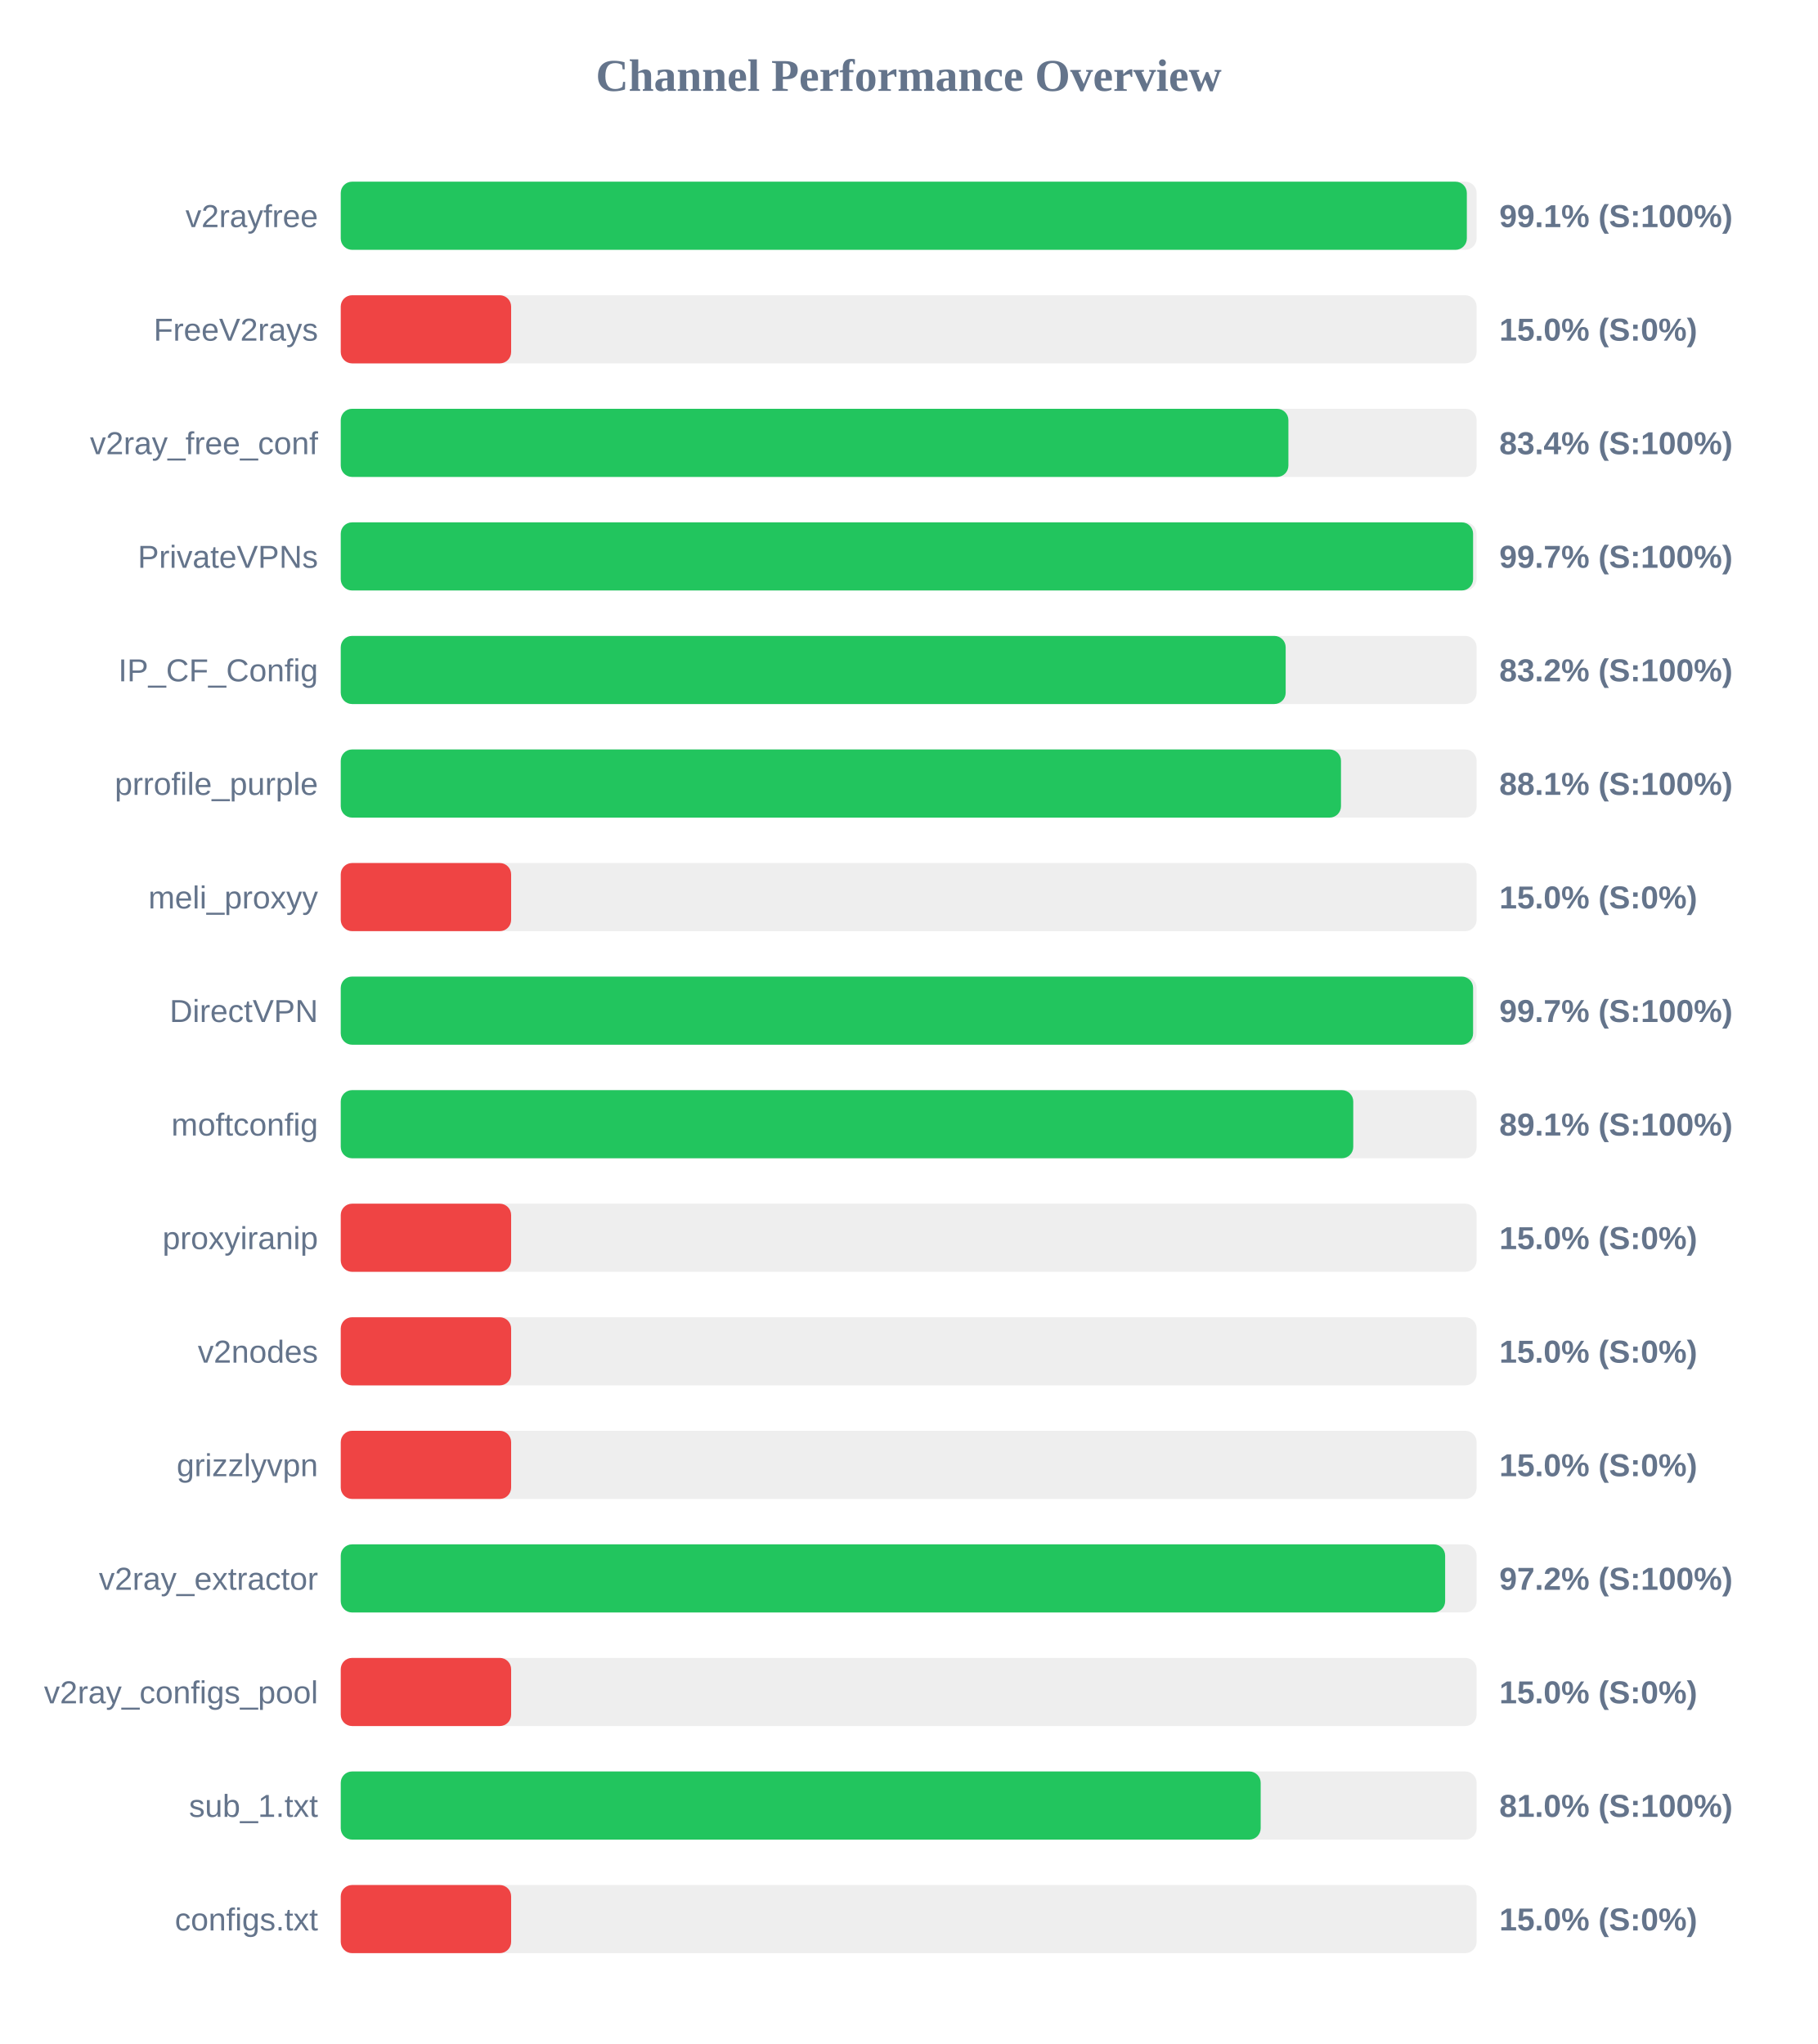
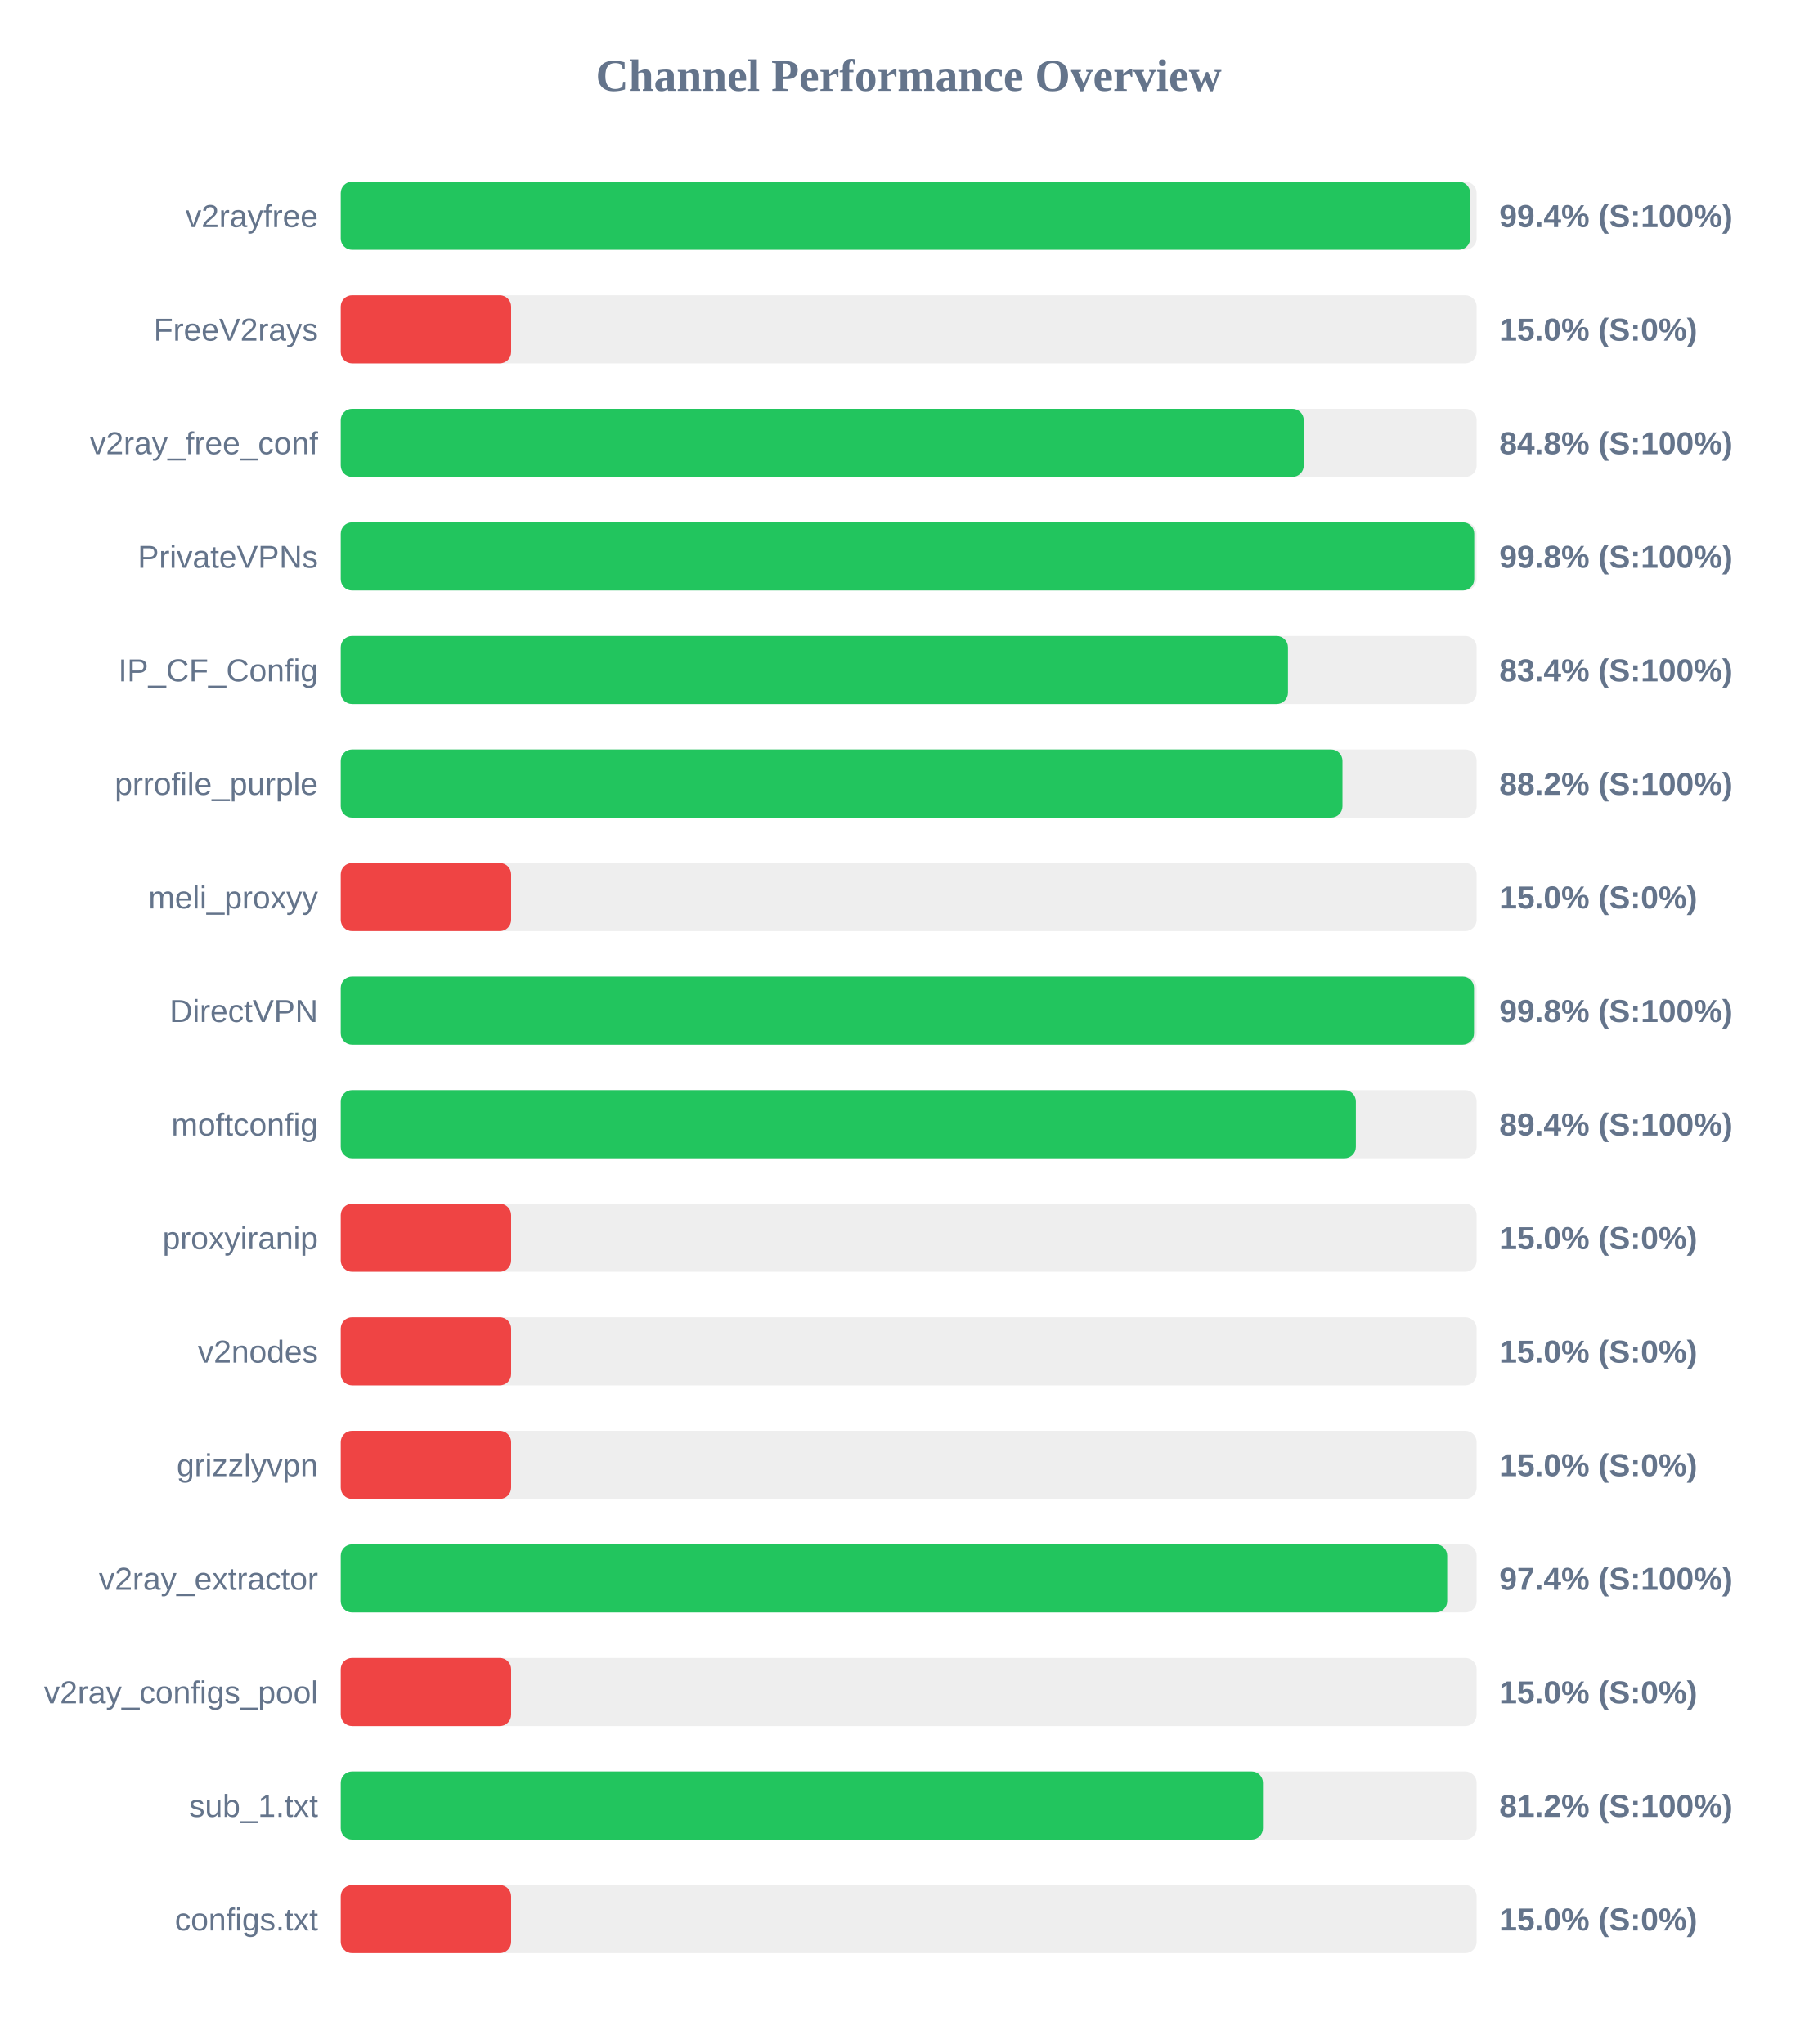
<svg xmlns="http://www.w3.org/2000/svg" width="800" height="900" version="1.1">
  <style>
        .row { font: 14px Arial; fill: #64748b; }
        .score { font: bold 14px Arial; fill: #64748b; }
    </style>
  <text x="400" y="40" text-anchor="middle" font-size="20px" font-weight="bold" fill="#64748b">Channel Performance Overview</text>
  <rect x="150" y="80" width="500" height="30" fill="#eee" rx="5" />
-   <rect x="150" y="80" width="495.7" height="30" fill="#22c55e" rx="5" />
+   <rect x="150" y="80" width="497.15" height="30" fill="#22c55e" rx="5" />
  <text x="140" y="100" text-anchor="end" class="row">v2rayfree</text>
-   <text x="660" y="100" text-anchor="start" class="score">99.1% (S:100%)</text>
+   <text x="660" y="100" text-anchor="start" class="score">99.4% (S:100%)</text>
  <rect x="150" y="130" width="500" height="30" fill="#eee" rx="5" />
  <rect x="150" y="130" width="75.0" height="30" fill="#ef4444" rx="5" />
  <text x="140" y="150" text-anchor="end" class="row">FreeV2rays</text>
  <text x="660" y="150" text-anchor="start" class="score">15.0% (S:0%)</text>
  <rect x="150" y="180" width="500" height="30" fill="#eee" rx="5" />
-   <rect x="150" y="180" width="417.15" height="30" fill="#22c55e" rx="5" />
+   <rect x="150" y="180" width="423.9" height="30" fill="#22c55e" rx="5" />
  <text x="140" y="200" text-anchor="end" class="row">v2ray_free_conf</text>
-   <text x="660" y="200" text-anchor="start" class="score">83.4% (S:100%)</text>
+   <text x="660" y="200" text-anchor="start" class="score">84.8% (S:100%)</text>
  <rect x="150" y="230" width="500" height="30" fill="#eee" rx="5" />
-   <rect x="150" y="230" width="498.45" height="30" fill="#22c55e" rx="5" />
+   <rect x="150" y="230" width="498.95" height="30" fill="#22c55e" rx="5" />
  <text x="140" y="250" text-anchor="end" class="row">PrivateVPNs</text>
-   <text x="660" y="250" text-anchor="start" class="score">99.7% (S:100%)</text>
+   <text x="660" y="250" text-anchor="start" class="score">99.8% (S:100%)</text>
  <rect x="150" y="280" width="500" height="30" fill="#eee" rx="5" />
-   <rect x="150" y="280" width="415.95" height="30" fill="#22c55e" rx="5" />
+   <rect x="150" y="280" width="416.95" height="30" fill="#22c55e" rx="5" />
  <text x="140" y="300" text-anchor="end" class="row">IP_CF_Config</text>
-   <text x="660" y="300" text-anchor="start" class="score">83.2% (S:100%)</text>
+   <text x="660" y="300" text-anchor="start" class="score">83.4% (S:100%)</text>
  <rect x="150" y="330" width="500" height="30" fill="#eee" rx="5" />
-   <rect x="150" y="330" width="440.3" height="30" fill="#22c55e" rx="5" />
+   <rect x="150" y="330" width="440.95" height="30" fill="#22c55e" rx="5" />
  <text x="140" y="350" text-anchor="end" class="row">prrofile_purple</text>
-   <text x="660" y="350" text-anchor="start" class="score">88.1% (S:100%)</text>
+   <text x="660" y="350" text-anchor="start" class="score">88.2% (S:100%)</text>
  <rect x="150" y="380" width="500" height="30" fill="#eee" rx="5" />
  <rect x="150" y="380" width="75.0" height="30" fill="#ef4444" rx="5" />
  <text x="140" y="400" text-anchor="end" class="row">meli_proxyy</text>
  <text x="660" y="400" text-anchor="start" class="score">15.0% (S:0%)</text>
  <rect x="150" y="430" width="500" height="30" fill="#eee" rx="5" />
-   <rect x="150" y="430" width="498.45" height="30" fill="#22c55e" rx="5" />
+   <rect x="150" y="430" width="498.85" height="30" fill="#22c55e" rx="5" />
  <text x="140" y="450" text-anchor="end" class="row">DirectVPN</text>
-   <text x="660" y="450" text-anchor="start" class="score">99.7% (S:100%)</text>
+   <text x="660" y="450" text-anchor="start" class="score">99.8% (S:100%)</text>
  <rect x="150" y="480" width="500" height="30" fill="#eee" rx="5" />
-   <rect x="150" y="480" width="445.7" height="30" fill="#22c55e" rx="5" />
+   <rect x="150" y="480" width="446.85" height="30" fill="#22c55e" rx="5" />
  <text x="140" y="500" text-anchor="end" class="row">moftconfig</text>
-   <text x="660" y="500" text-anchor="start" class="score">89.1% (S:100%)</text>
+   <text x="660" y="500" text-anchor="start" class="score">89.4% (S:100%)</text>
  <rect x="150" y="530" width="500" height="30" fill="#eee" rx="5" />
  <rect x="150" y="530" width="75.0" height="30" fill="#ef4444" rx="5" />
  <text x="140" y="550" text-anchor="end" class="row">proxyiranip</text>
  <text x="660" y="550" text-anchor="start" class="score">15.0% (S:0%)</text>
  <rect x="150" y="580" width="500" height="30" fill="#eee" rx="5" />
  <rect x="150" y="580" width="75.0" height="30" fill="#ef4444" rx="5" />
  <text x="140" y="600" text-anchor="end" class="row">v2nodes</text>
  <text x="660" y="600" text-anchor="start" class="score">15.0% (S:0%)</text>
  <rect x="150" y="630" width="500" height="30" fill="#eee" rx="5" />
  <rect x="150" y="630" width="75.0" height="30" fill="#ef4444" rx="5" />
  <text x="140" y="650" text-anchor="end" class="row">grizzlyvpn</text>
  <text x="660" y="650" text-anchor="start" class="score">15.0% (S:0%)</text>
  <rect x="150" y="680" width="500" height="30" fill="#eee" rx="5" />
-   <rect x="150" y="680" width="486.15" height="30" fill="#22c55e" rx="5" />
+   <rect x="150" y="680" width="487.05" height="30" fill="#22c55e" rx="5" />
  <text x="140" y="700" text-anchor="end" class="row">v2ray_extractor</text>
-   <text x="660" y="700" text-anchor="start" class="score">97.2% (S:100%)</text>
+   <text x="660" y="700" text-anchor="start" class="score">97.4% (S:100%)</text>
  <rect x="150" y="730" width="500" height="30" fill="#eee" rx="5" />
  <rect x="150" y="730" width="75.0" height="30" fill="#ef4444" rx="5" />
  <text x="140" y="750" text-anchor="end" class="row">v2ray_configs_pool</text>
  <text x="660" y="750" text-anchor="start" class="score">15.0% (S:0%)</text>
  <rect x="150" y="780" width="500" height="30" fill="#eee" rx="5" />
-   <rect x="150" y="780" width="404.95" height="30" fill="#22c55e" rx="5" />
+   <rect x="150" y="780" width="405.95" height="30" fill="#22c55e" rx="5" />
  <text x="140" y="800" text-anchor="end" class="row">sub_1.txt</text>
-   <text x="660" y="800" text-anchor="start" class="score">81.0% (S:100%)</text>
+   <text x="660" y="800" text-anchor="start" class="score">81.2% (S:100%)</text>
  <rect x="150" y="830" width="500" height="30" fill="#eee" rx="5" />
  <rect x="150" y="830" width="75.0" height="30" fill="#ef4444" rx="5" />
  <text x="140" y="850" text-anchor="end" class="row">configs.txt</text>
  <text x="660" y="850" text-anchor="start" class="score">15.0% (S:0%)</text>
</svg>
